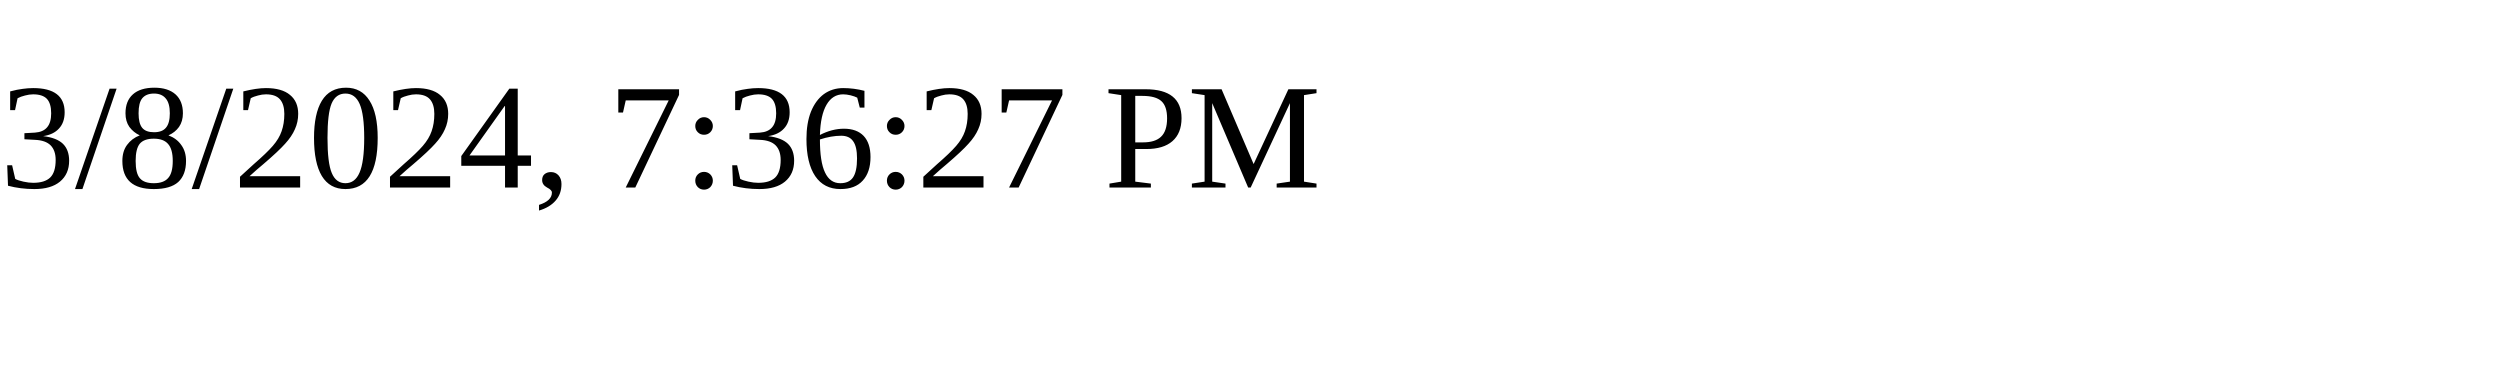
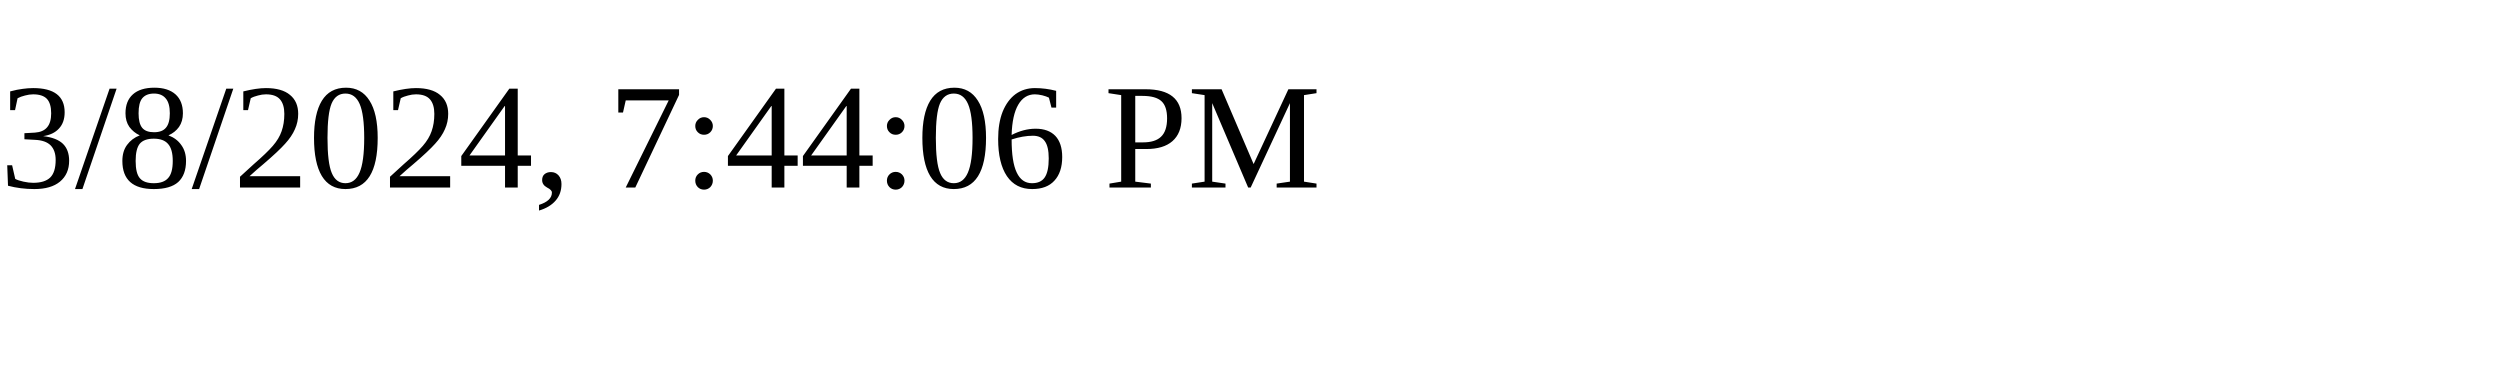
<svg xmlns="http://www.w3.org/2000/svg" height="30" width="200">
-   <text x="0" y="15">3/8/2024, 7:36:27 PM</text>
+   <text x="0" y="15">3/8/2024, 7:44:06 PM</text>
</svg>
